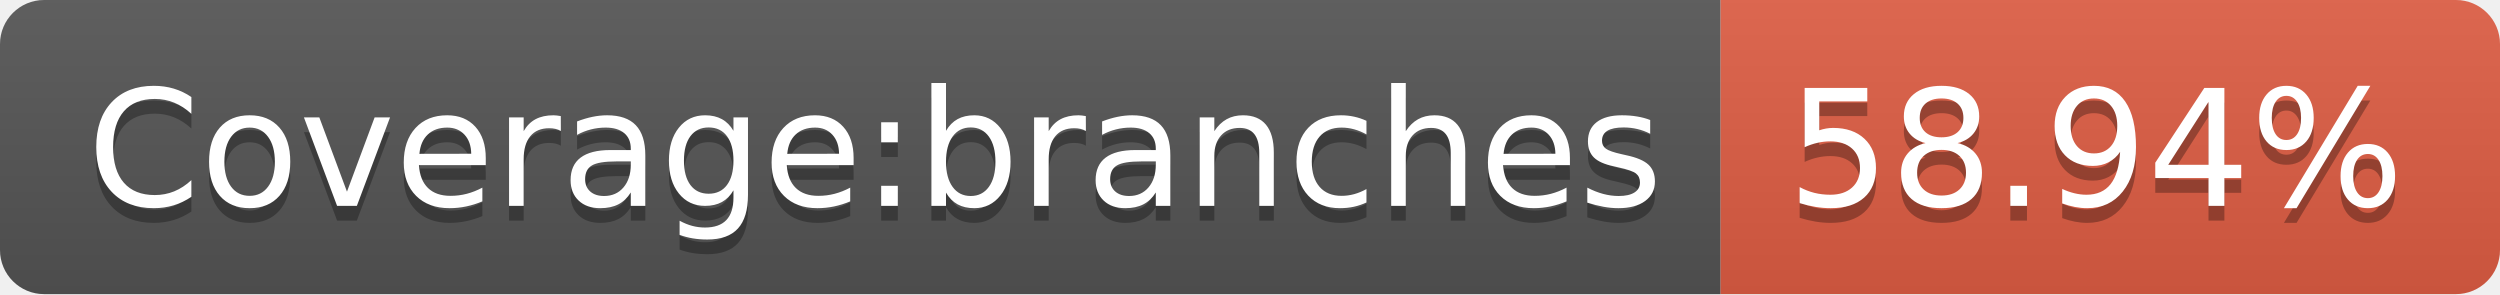
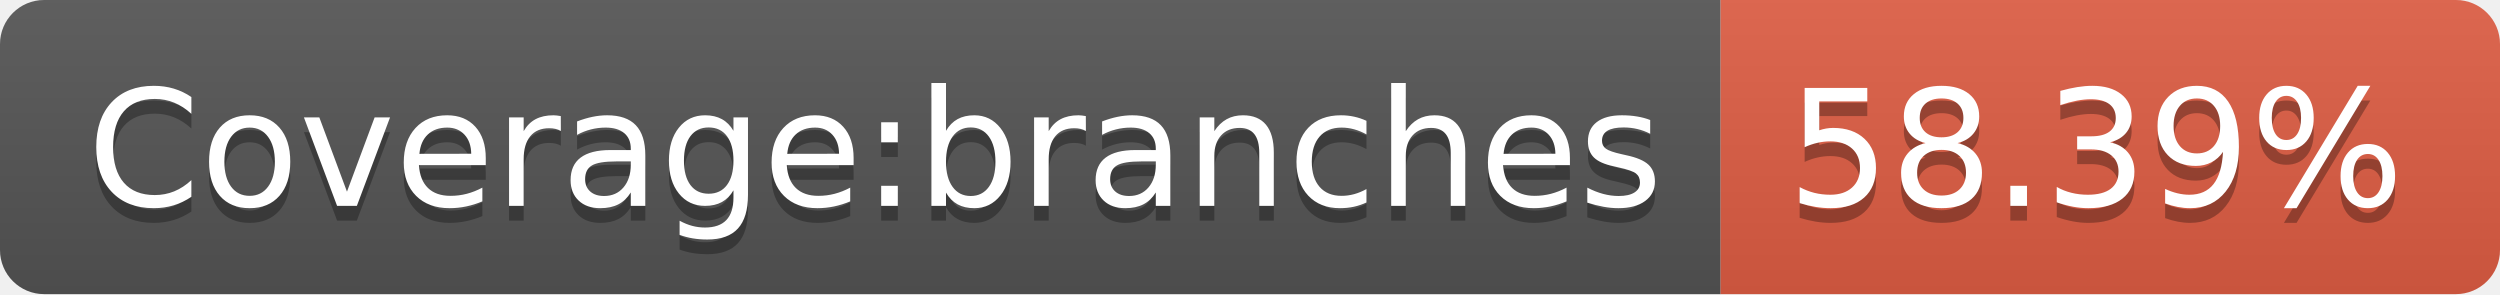
- <svg xmlns="http://www.w3.org/2000/svg" width="170" height="20" role="img" aria-label="Coverage:branches: 58.94%">
+ <svg xmlns="http://www.w3.org/2000/svg" width="170" height="20" role="img" aria-label="Coverage:branches: 58.39%">
  <linearGradient id="s" x2="0" y2="100%">
    <stop offset="0" stop-color="#bbb" stop-opacity=".1" />
    <stop offset="1" stop-opacity=".1" />
  </linearGradient>
  <clipPath id="r">
    <rect width="170" height="20" rx="3" fill="#fff" />
  </clipPath>
  <g clip-path="url(#r)">
    <rect width="117" height="20" fill="#555" />
    <rect x="117" width="53" height="20" fill="#e05d44" />
    <rect width="170" height="20" fill="url(#s)" />
  </g>
  <g fill="#fff" text-anchor="middle" font-family="Verdana,Geneva,DejaVu Sans,sans-serif" text-rendering="geometricPrecision" font-size="110">
    <text aria-hidden="true" x="595" y="150" fill="#010101" fill-opacity=".3" transform="scale(.1)" textLength="1070">Coverage:branches</text>
    <text x="595" y="140" transform="scale(.1)" fill="#fff" textLength="1070">Coverage:branches</text>
-     <text aria-hidden="true" x="1425" y="150" fill="#010101" fill-opacity=".3" transform="scale(.1)" textLength="430">58.94%</text>
-     <text x="1425" y="140" transform="scale(.1)" fill="#fff" textLength="430">58.94%</text>
+     <text aria-hidden="true" x="1425" y="150" fill="#010101" fill-opacity=".3" transform="scale(.1)" textLength="430">58.39%</text>
+     <text x="1425" y="140" transform="scale(.1)" fill="#fff" textLength="430">58.39%</text>
  </g>
</svg>
